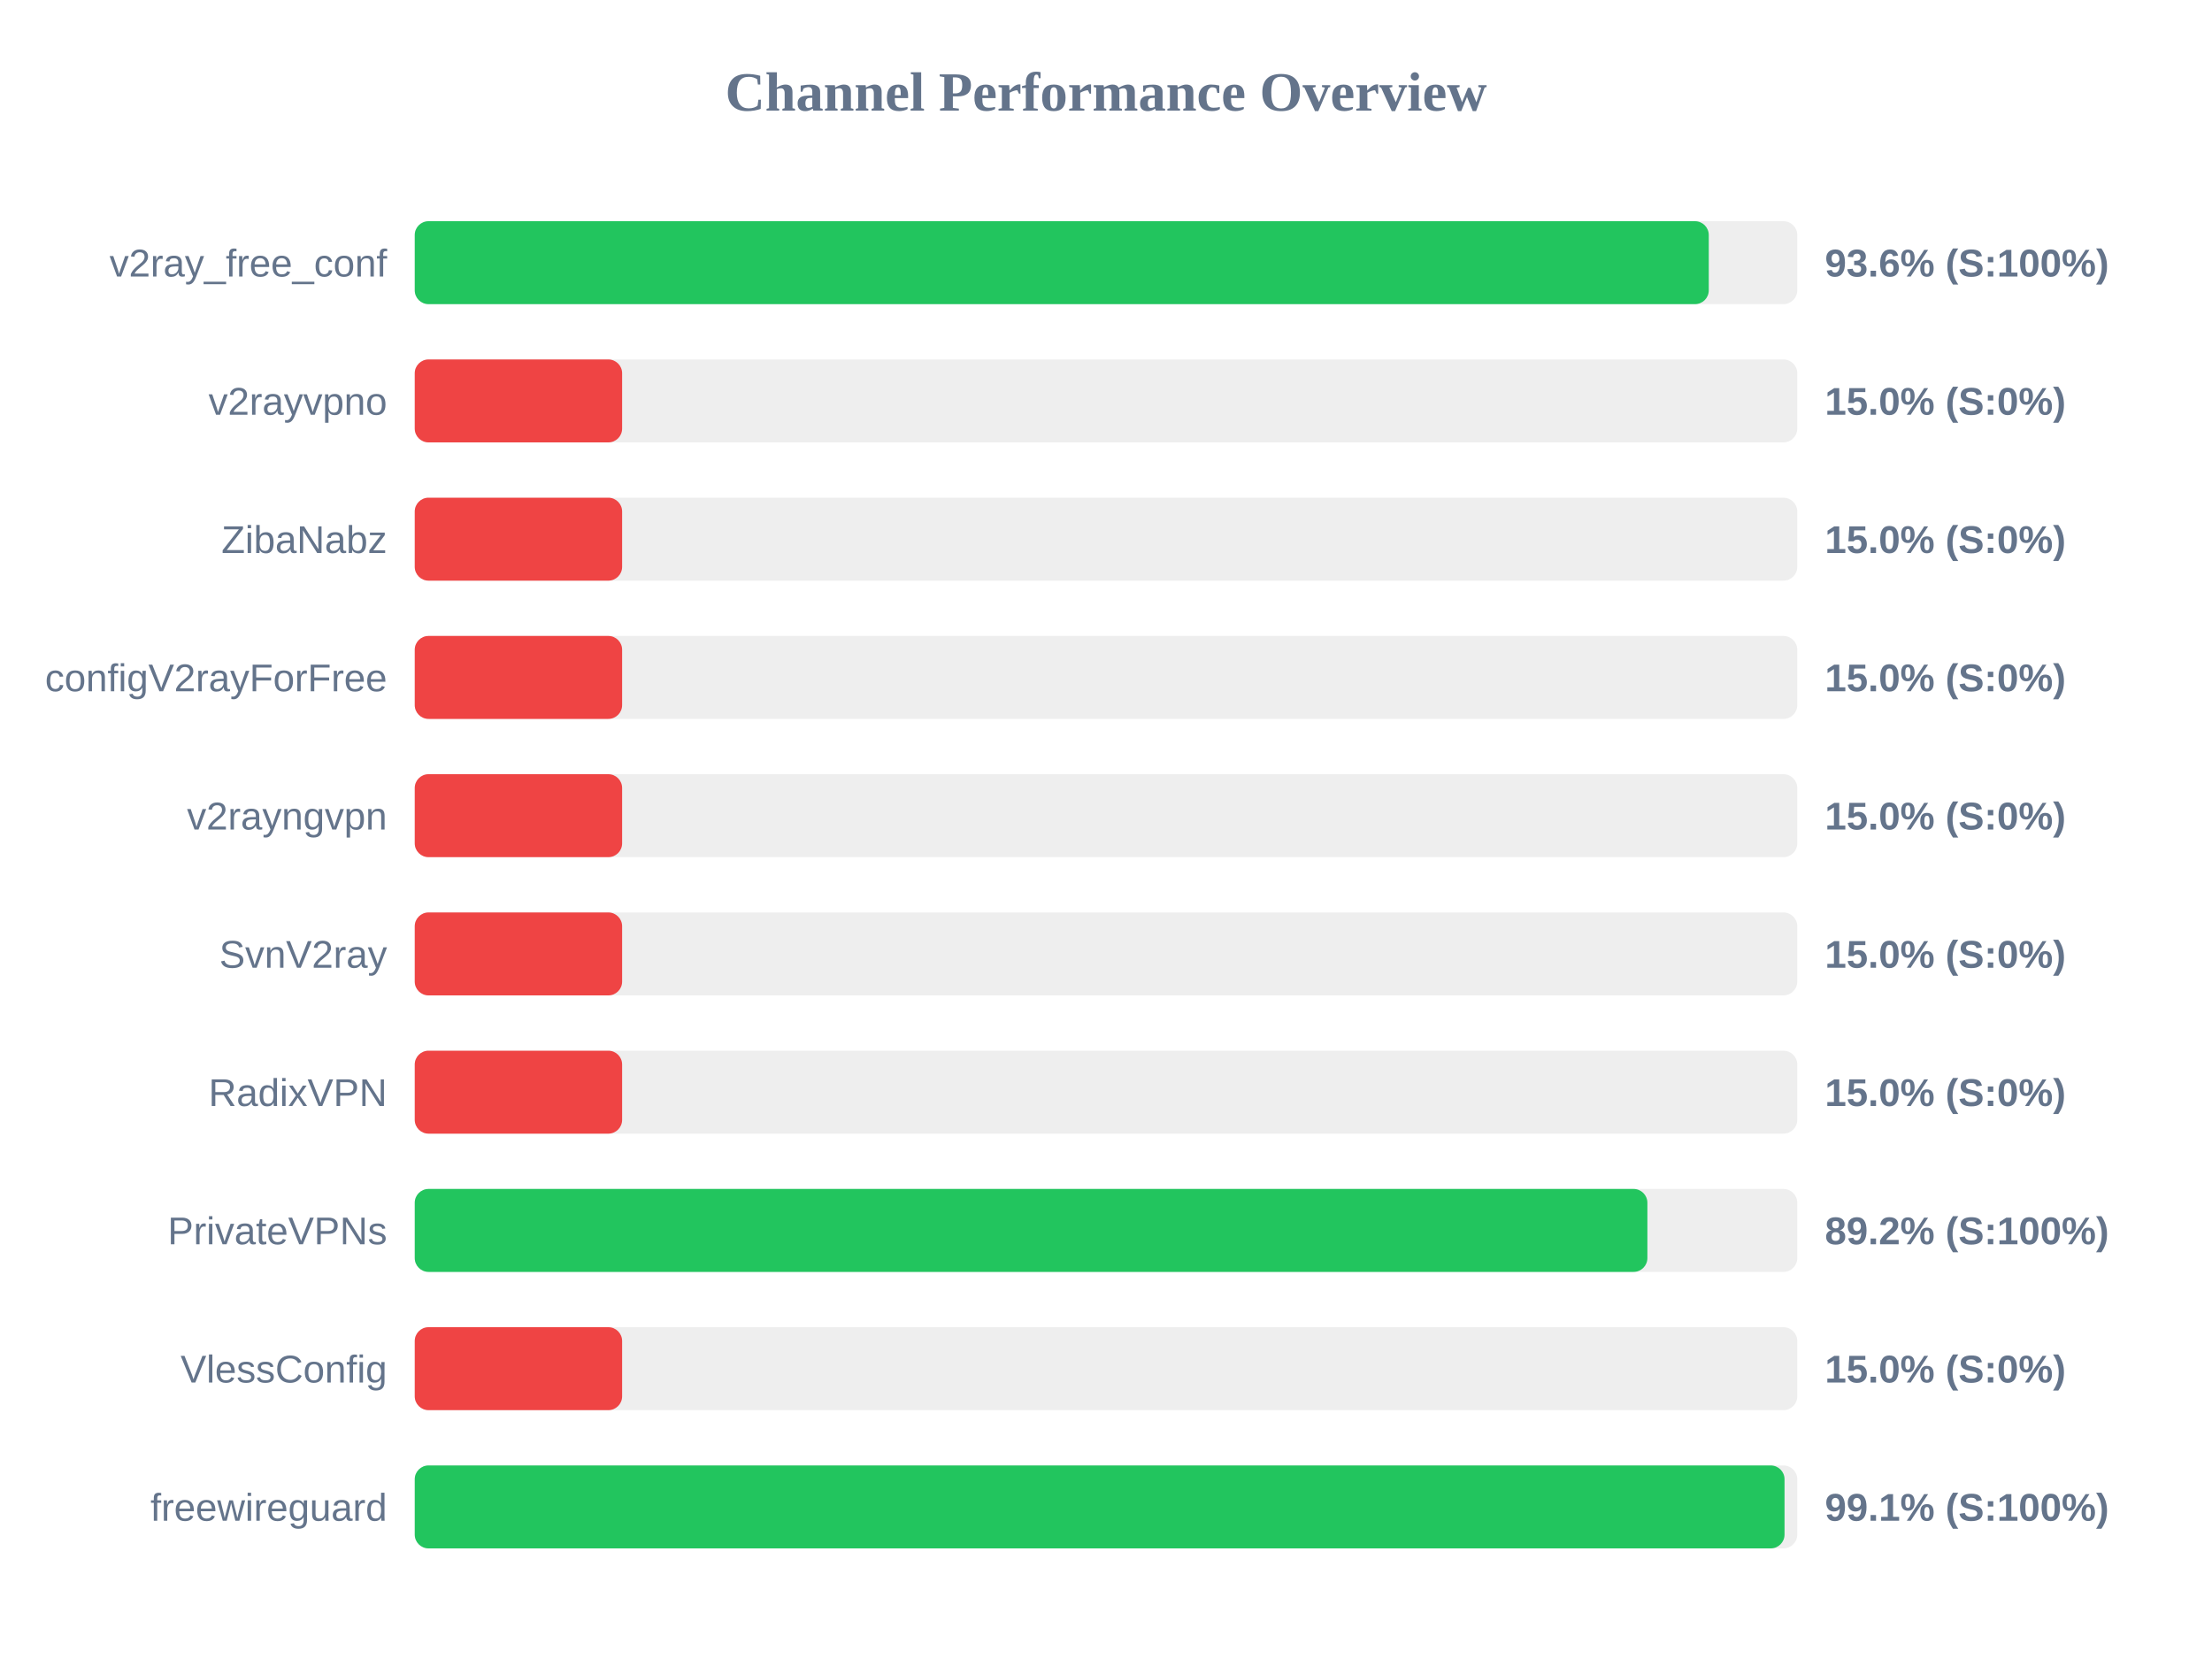
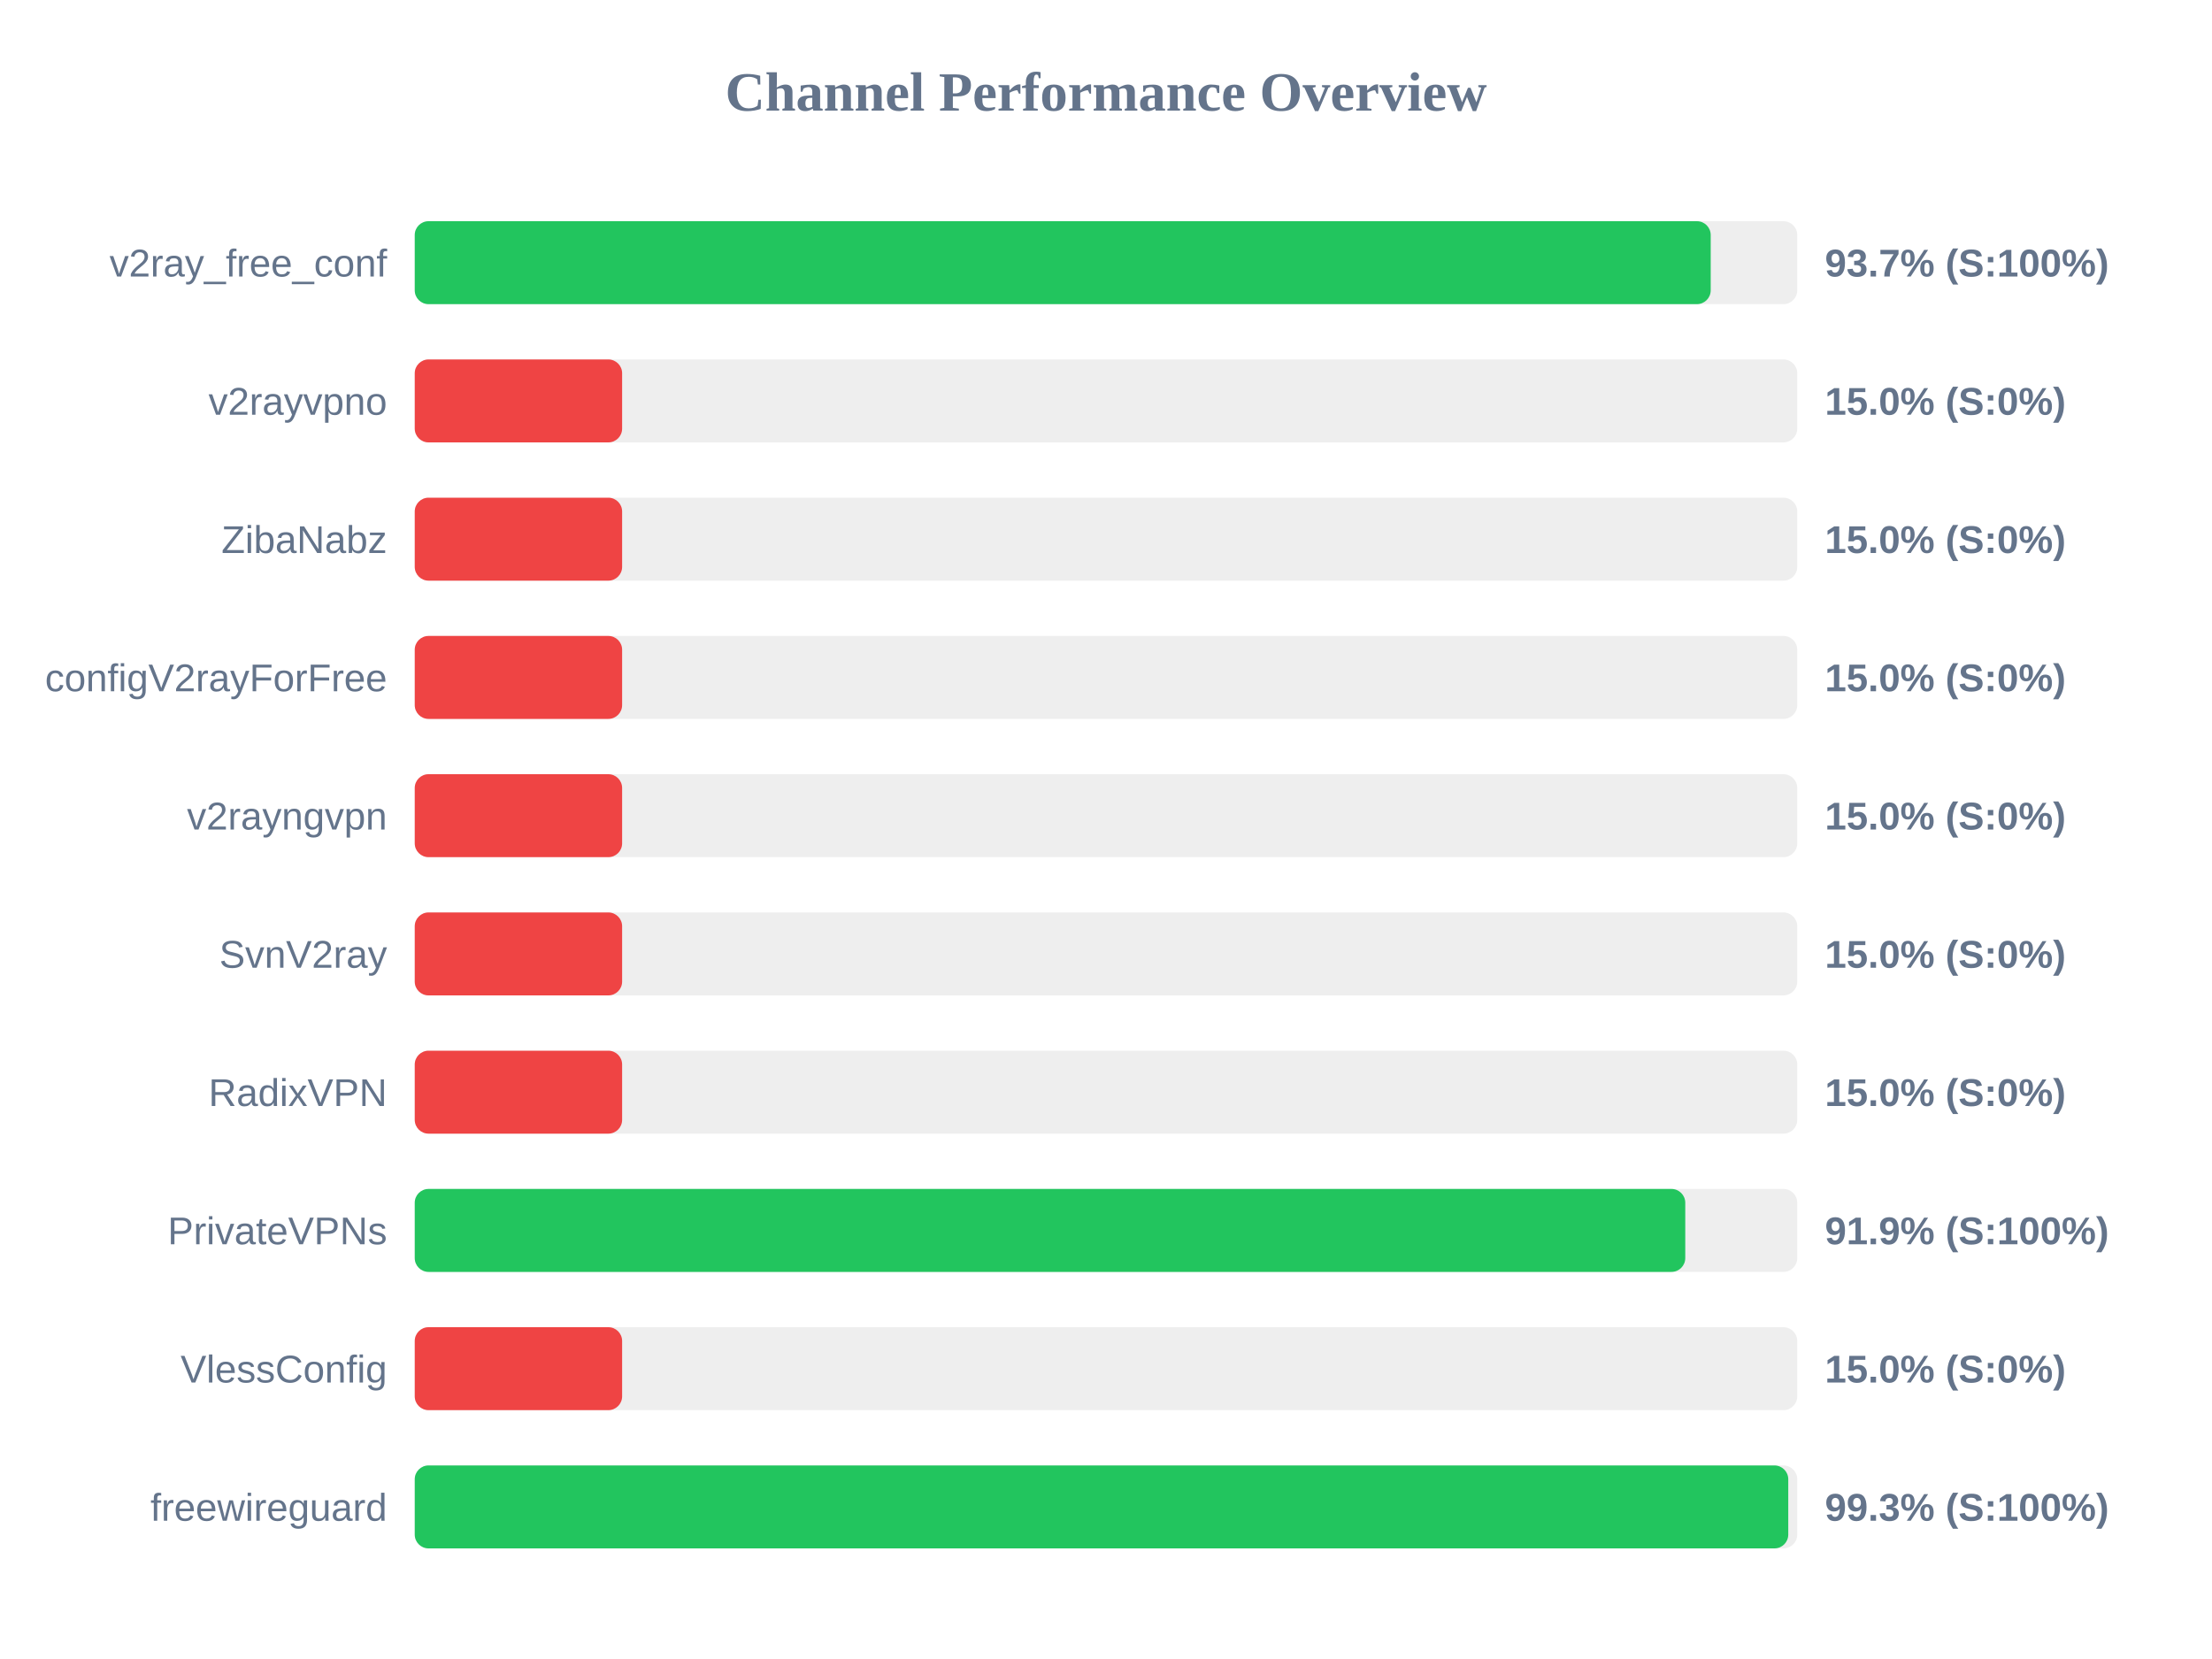
<svg xmlns="http://www.w3.org/2000/svg" width="800" height="600" version="1.1">
  <style>
        .row { font: 14px Arial; fill: #64748b; }
        .score { font: bold 14px Arial; fill: #64748b; }
    </style>
  <text x="400" y="40" text-anchor="middle" font-size="20px" font-weight="bold" fill="#64748b">Channel Performance Overview</text>
  <rect x="150" y="80" width="500" height="30" fill="#eee" rx="5" />
-   <rect x="150" y="80" width="468.0" height="30" fill="#22c55e" rx="5" />
+   <rect x="150" y="80" width="468.7" height="30" fill="#22c55e" rx="5" />
  <text x="140" y="100" text-anchor="end" class="row">v2ray_free_conf</text>
-   <text x="660" y="100" text-anchor="start" class="score">93.6% (S:100%)</text>
+   <text x="660" y="100" text-anchor="start" class="score">93.7% (S:100%)</text>
  <rect x="150" y="130" width="500" height="30" fill="#eee" rx="5" />
  <rect x="150" y="130" width="75.0" height="30" fill="#ef4444" rx="5" />
  <text x="140" y="150" text-anchor="end" class="row">v2rayvpno</text>
  <text x="660" y="150" text-anchor="start" class="score">15.0% (S:0%)</text>
  <rect x="150" y="180" width="500" height="30" fill="#eee" rx="5" />
  <rect x="150" y="180" width="75.0" height="30" fill="#ef4444" rx="5" />
  <text x="140" y="200" text-anchor="end" class="row">ZibaNabz</text>
  <text x="660" y="200" text-anchor="start" class="score">15.0% (S:0%)</text>
  <rect x="150" y="230" width="500" height="30" fill="#eee" rx="5" />
  <rect x="150" y="230" width="75.0" height="30" fill="#ef4444" rx="5" />
  <text x="140" y="250" text-anchor="end" class="row">configV2rayForFree</text>
  <text x="660" y="250" text-anchor="start" class="score">15.0% (S:0%)</text>
  <rect x="150" y="280" width="500" height="30" fill="#eee" rx="5" />
  <rect x="150" y="280" width="75.0" height="30" fill="#ef4444" rx="5" />
  <text x="140" y="300" text-anchor="end" class="row">v2rayngvpn</text>
  <text x="660" y="300" text-anchor="start" class="score">15.0% (S:0%)</text>
  <rect x="150" y="330" width="500" height="30" fill="#eee" rx="5" />
  <rect x="150" y="330" width="75.0" height="30" fill="#ef4444" rx="5" />
  <text x="140" y="350" text-anchor="end" class="row">SvnV2ray</text>
  <text x="660" y="350" text-anchor="start" class="score">15.0% (S:0%)</text>
  <rect x="150" y="380" width="500" height="30" fill="#eee" rx="5" />
  <rect x="150" y="380" width="75.0" height="30" fill="#ef4444" rx="5" />
  <text x="140" y="400" text-anchor="end" class="row">RadixVPN</text>
  <text x="660" y="400" text-anchor="start" class="score">15.0% (S:0%)</text>
  <rect x="150" y="430" width="500" height="30" fill="#eee" rx="5" />
-   <rect x="150" y="430" width="445.8" height="30" fill="#22c55e" rx="5" />
+   <rect x="150" y="430" width="459.5" height="30" fill="#22c55e" rx="5" />
  <text x="140" y="450" text-anchor="end" class="row">PrivateVPNs</text>
-   <text x="660" y="450" text-anchor="start" class="score">89.2% (S:100%)</text>
+   <text x="660" y="450" text-anchor="start" class="score">91.9% (S:100%)</text>
  <rect x="150" y="480" width="500" height="30" fill="#eee" rx="5" />
  <rect x="150" y="480" width="75.0" height="30" fill="#ef4444" rx="5" />
  <text x="140" y="500" text-anchor="end" class="row">VlessConfig</text>
  <text x="660" y="500" text-anchor="start" class="score">15.0% (S:0%)</text>
  <rect x="150" y="530" width="500" height="30" fill="#eee" rx="5" />
-   <rect x="150" y="530" width="495.4" height="30" fill="#22c55e" rx="5" />
+   <rect x="150" y="530" width="496.75" height="30" fill="#22c55e" rx="5" />
  <text x="140" y="550" text-anchor="end" class="row">freewireguard</text>
-   <text x="660" y="550" text-anchor="start" class="score">99.1% (S:100%)</text>
+   <text x="660" y="550" text-anchor="start" class="score">99.3% (S:100%)</text>
</svg>
